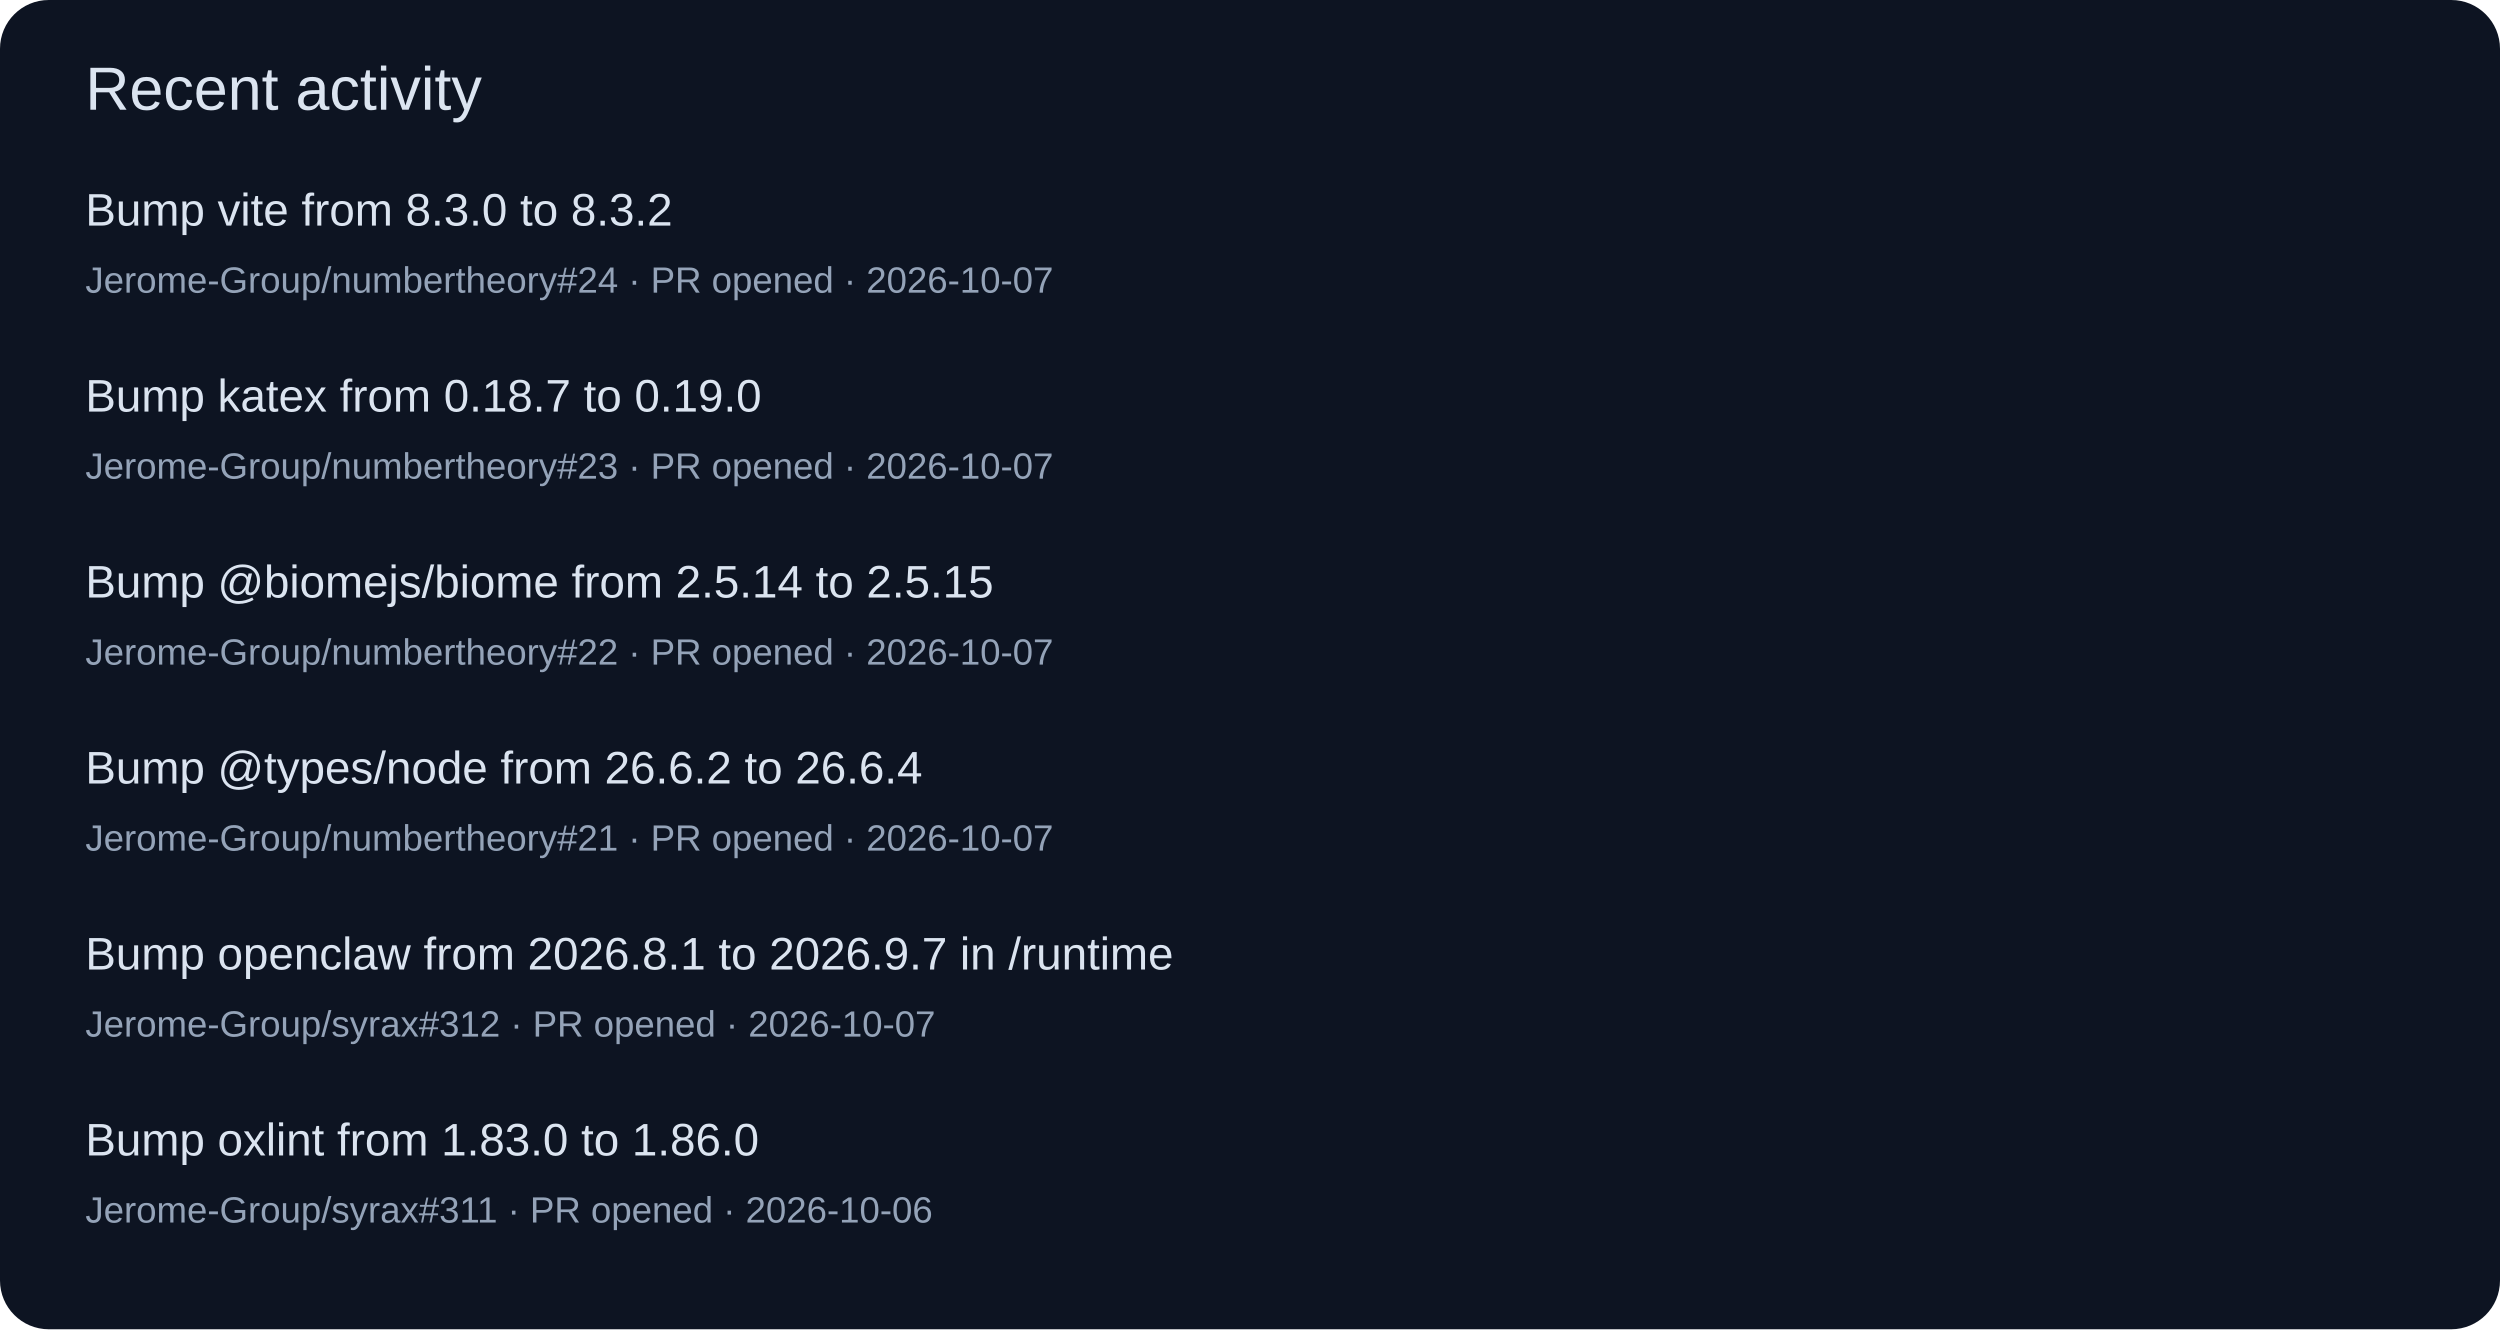
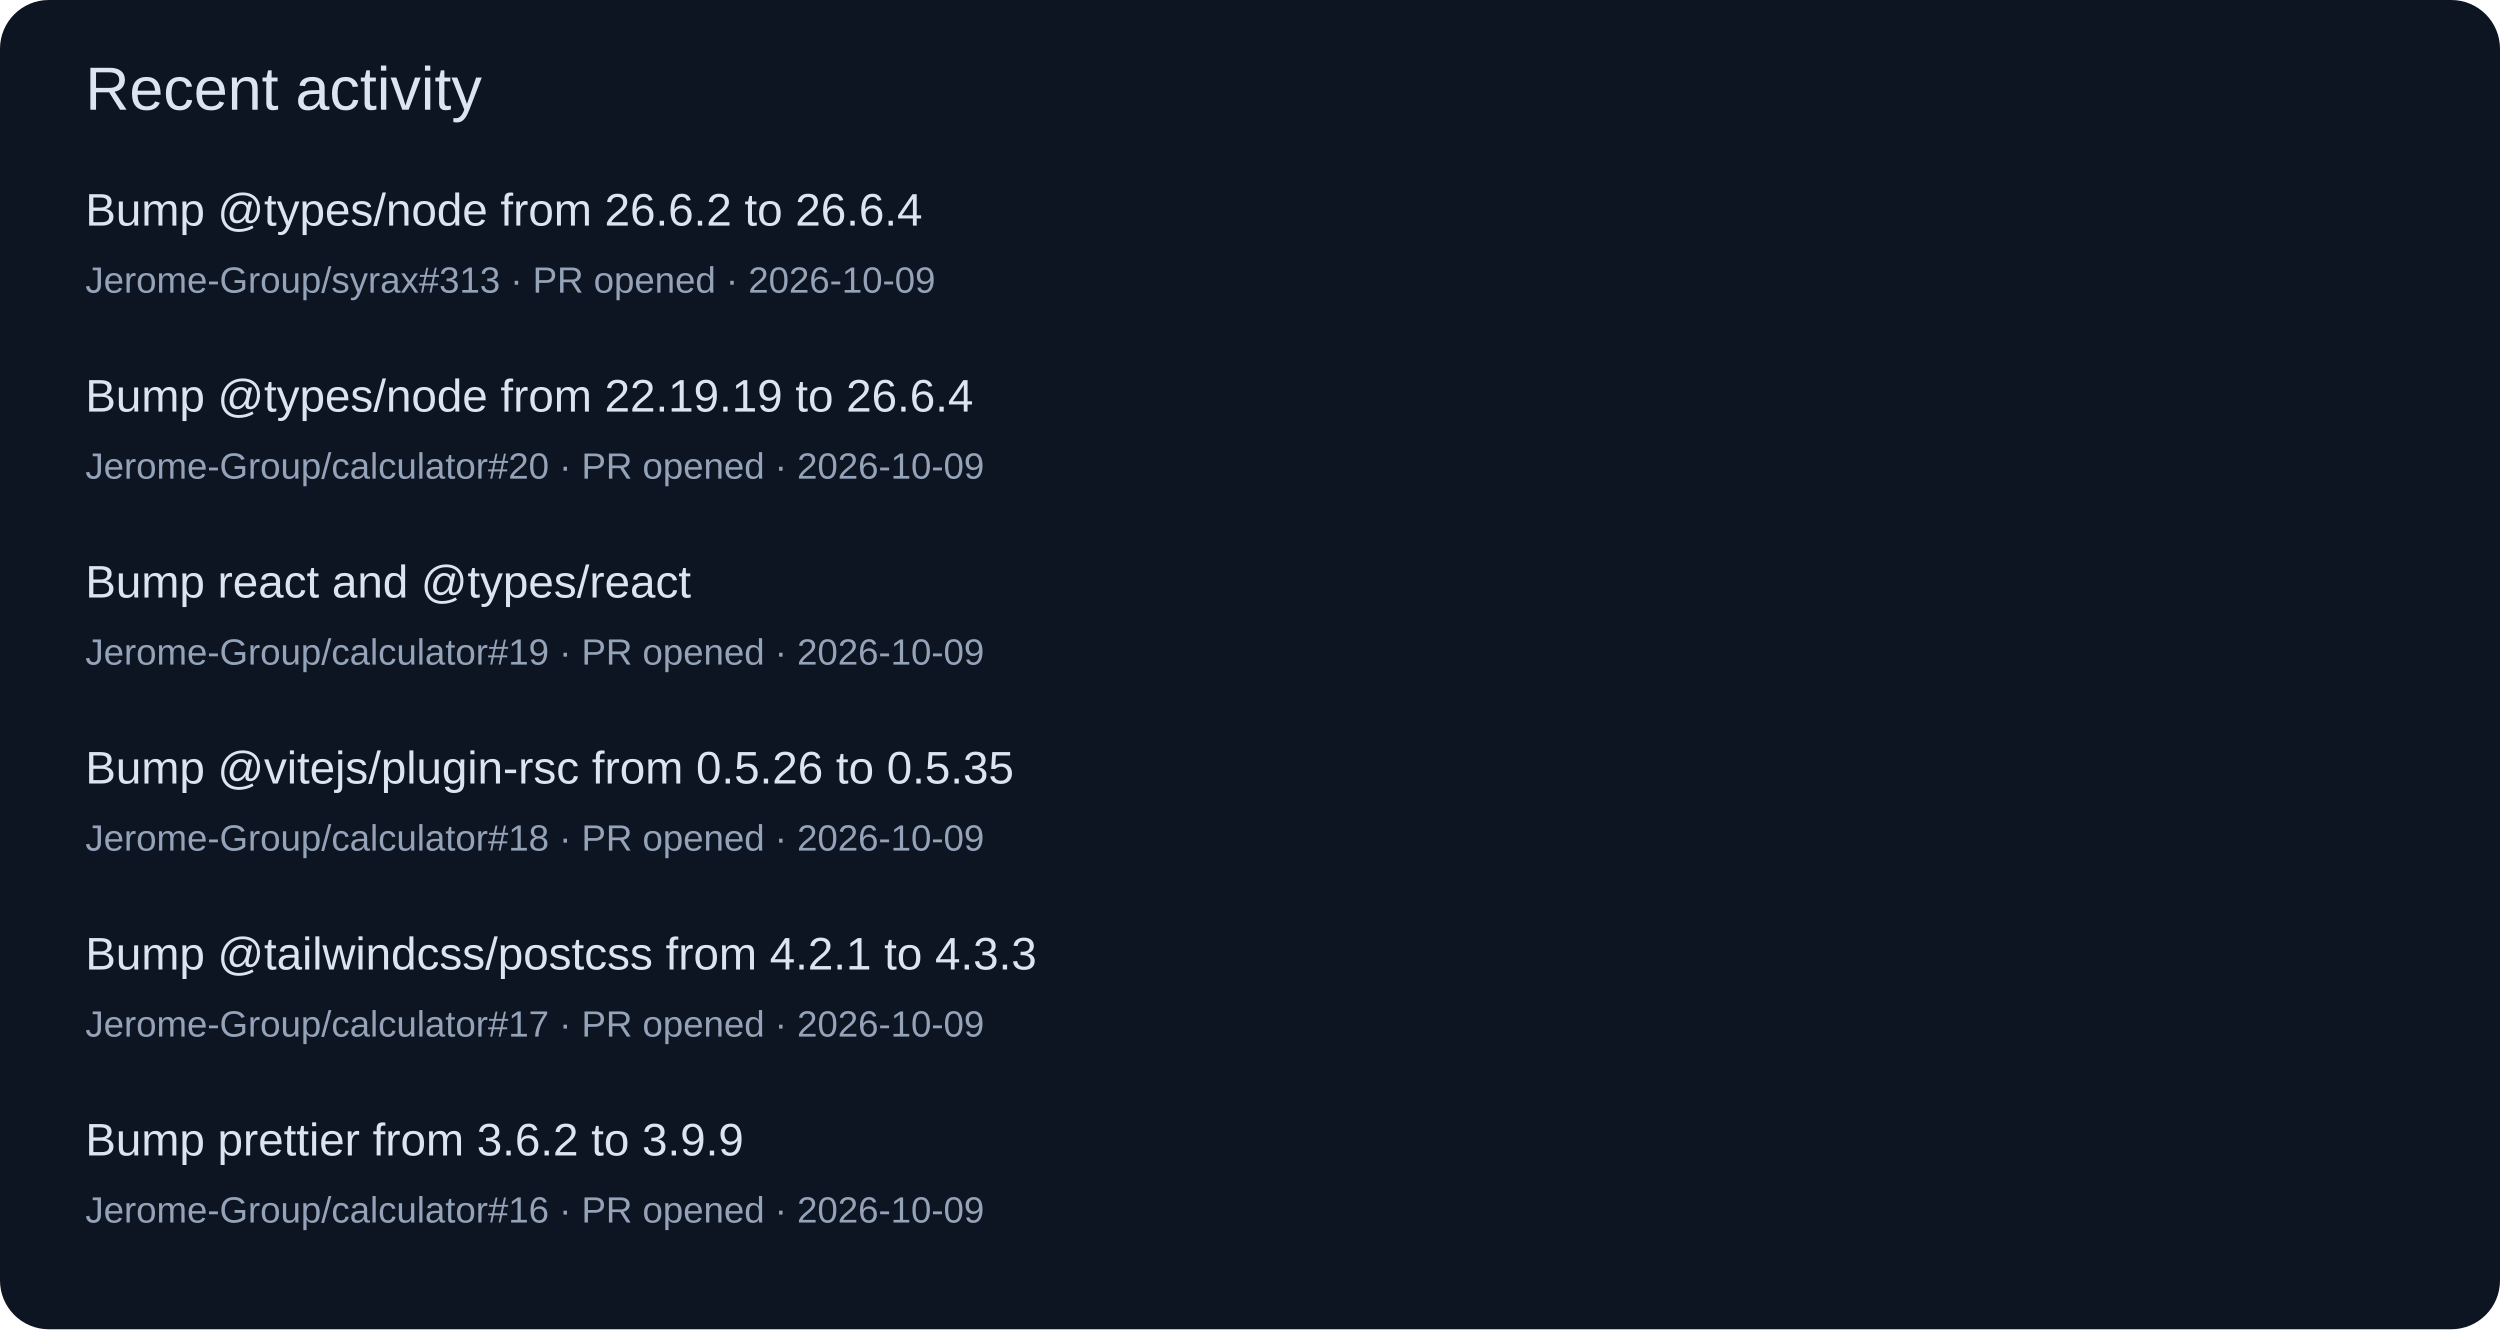
<svg xmlns="http://www.w3.org/2000/svg" width="820" height="436" viewBox="0 0 820 436" role="img">
  <rect width="820" height="436" rx="16" fill="#0d1422" />
  <g font-family="Segoe UI,Arial,sans-serif">
    <text x="28" y="36" font-size="20" fill="#dbe4f0">Recent activity</text>
-     <text x="28" y="74" font-size="15" fill="#dbe4f0">Bump vite from 8.3.0 to 8.3.2</text>
-     <text x="28" y="96" font-size="12" fill="#94a3b8">Jerome-Group/numbertheory#24 · PR opened · 2026-10-07</text>
-     <text x="28" y="135" font-size="15" fill="#dbe4f0">Bump katex from 0.18.7 to 0.19.0</text>
-     <text x="28" y="157" font-size="12" fill="#94a3b8">Jerome-Group/numbertheory#23 · PR opened · 2026-10-07</text>
-     <text x="28" y="196" font-size="15" fill="#dbe4f0">Bump @biomejs/biome from 2.5.14 to 2.5.15</text>
-     <text x="28" y="218" font-size="12" fill="#94a3b8">Jerome-Group/numbertheory#22 · PR opened · 2026-10-07</text>
-     <text x="28" y="257" font-size="15" fill="#dbe4f0">Bump @types/node from 26.6.2 to 26.6.4</text>
-     <text x="28" y="279" font-size="12" fill="#94a3b8">Jerome-Group/numbertheory#21 · PR opened · 2026-10-07</text>
-     <text x="28" y="318" font-size="15" fill="#dbe4f0">Bump openclaw from 2026.8.1 to 2026.9.7 in /runtime</text>
-     <text x="28" y="340" font-size="12" fill="#94a3b8">Jerome-Group/syrax#312 · PR opened · 2026-10-07</text>
-     <text x="28" y="379" font-size="15" fill="#dbe4f0">Bump oxlint from 1.83.0 to 1.86.0</text>
-     <text x="28" y="401" font-size="12" fill="#94a3b8">Jerome-Group/syrax#311 · PR opened · 2026-10-06</text>
+     <text x="28" y="74" font-size="15" fill="#dbe4f0">Bump @types/node from 26.6.2 to 26.6.4</text>
+     <text x="28" y="96" font-size="12" fill="#94a3b8">Jerome-Group/syrax#313 · PR opened · 2026-10-09</text>
+     <text x="28" y="135" font-size="15" fill="#dbe4f0">Bump @types/node from 22.19.19 to 26.6.4</text>
+     <text x="28" y="157" font-size="12" fill="#94a3b8">Jerome-Group/calculator#20 · PR opened · 2026-10-09</text>
+     <text x="28" y="196" font-size="15" fill="#dbe4f0">Bump react and @types/react</text>
+     <text x="28" y="218" font-size="12" fill="#94a3b8">Jerome-Group/calculator#19 · PR opened · 2026-10-09</text>
+     <text x="28" y="257" font-size="15" fill="#dbe4f0">Bump @vitejs/plugin-rsc from 0.5.26 to 0.5.35</text>
+     <text x="28" y="279" font-size="12" fill="#94a3b8">Jerome-Group/calculator#18 · PR opened · 2026-10-09</text>
+     <text x="28" y="318" font-size="15" fill="#dbe4f0">Bump @tailwindcss/postcss from 4.2.1 to 4.3.3</text>
+     <text x="28" y="340" font-size="12" fill="#94a3b8">Jerome-Group/calculator#17 · PR opened · 2026-10-09</text>
+     <text x="28" y="379" font-size="15" fill="#dbe4f0">Bump prettier from 3.6.2 to 3.9.9</text>
+     <text x="28" y="401" font-size="12" fill="#94a3b8">Jerome-Group/calculator#16 · PR opened · 2026-10-09</text>
  </g>
</svg>
